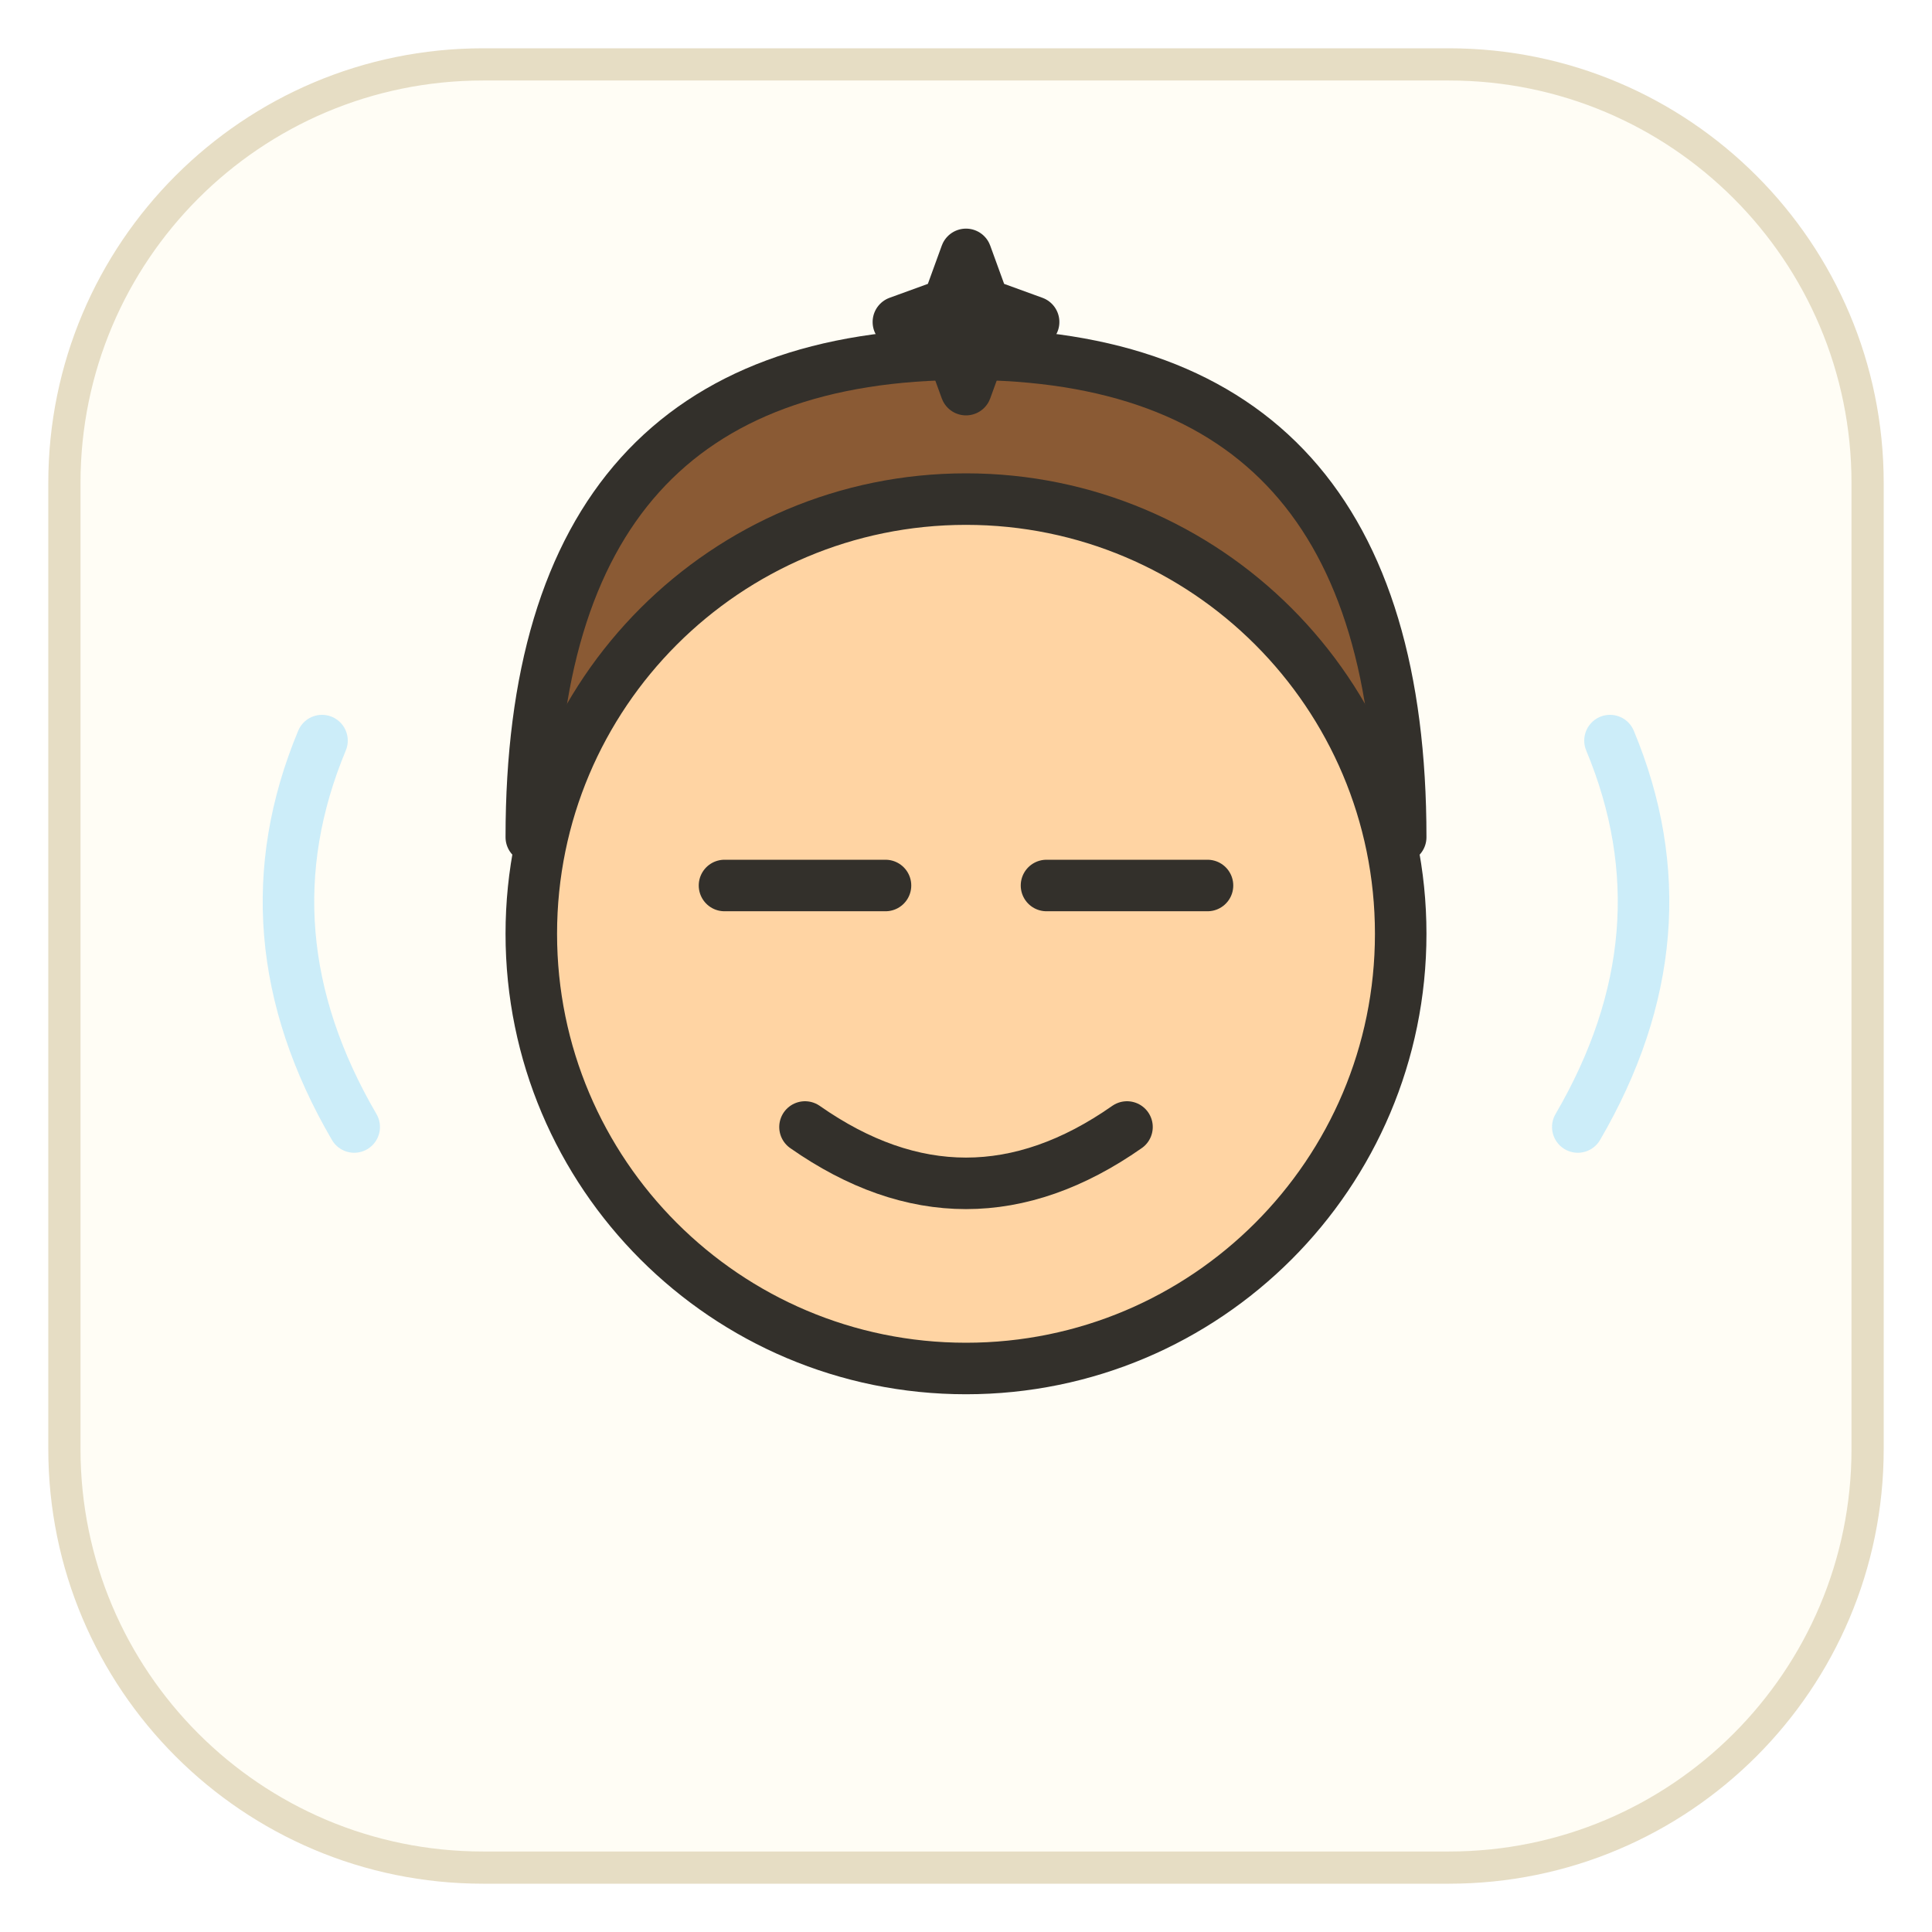
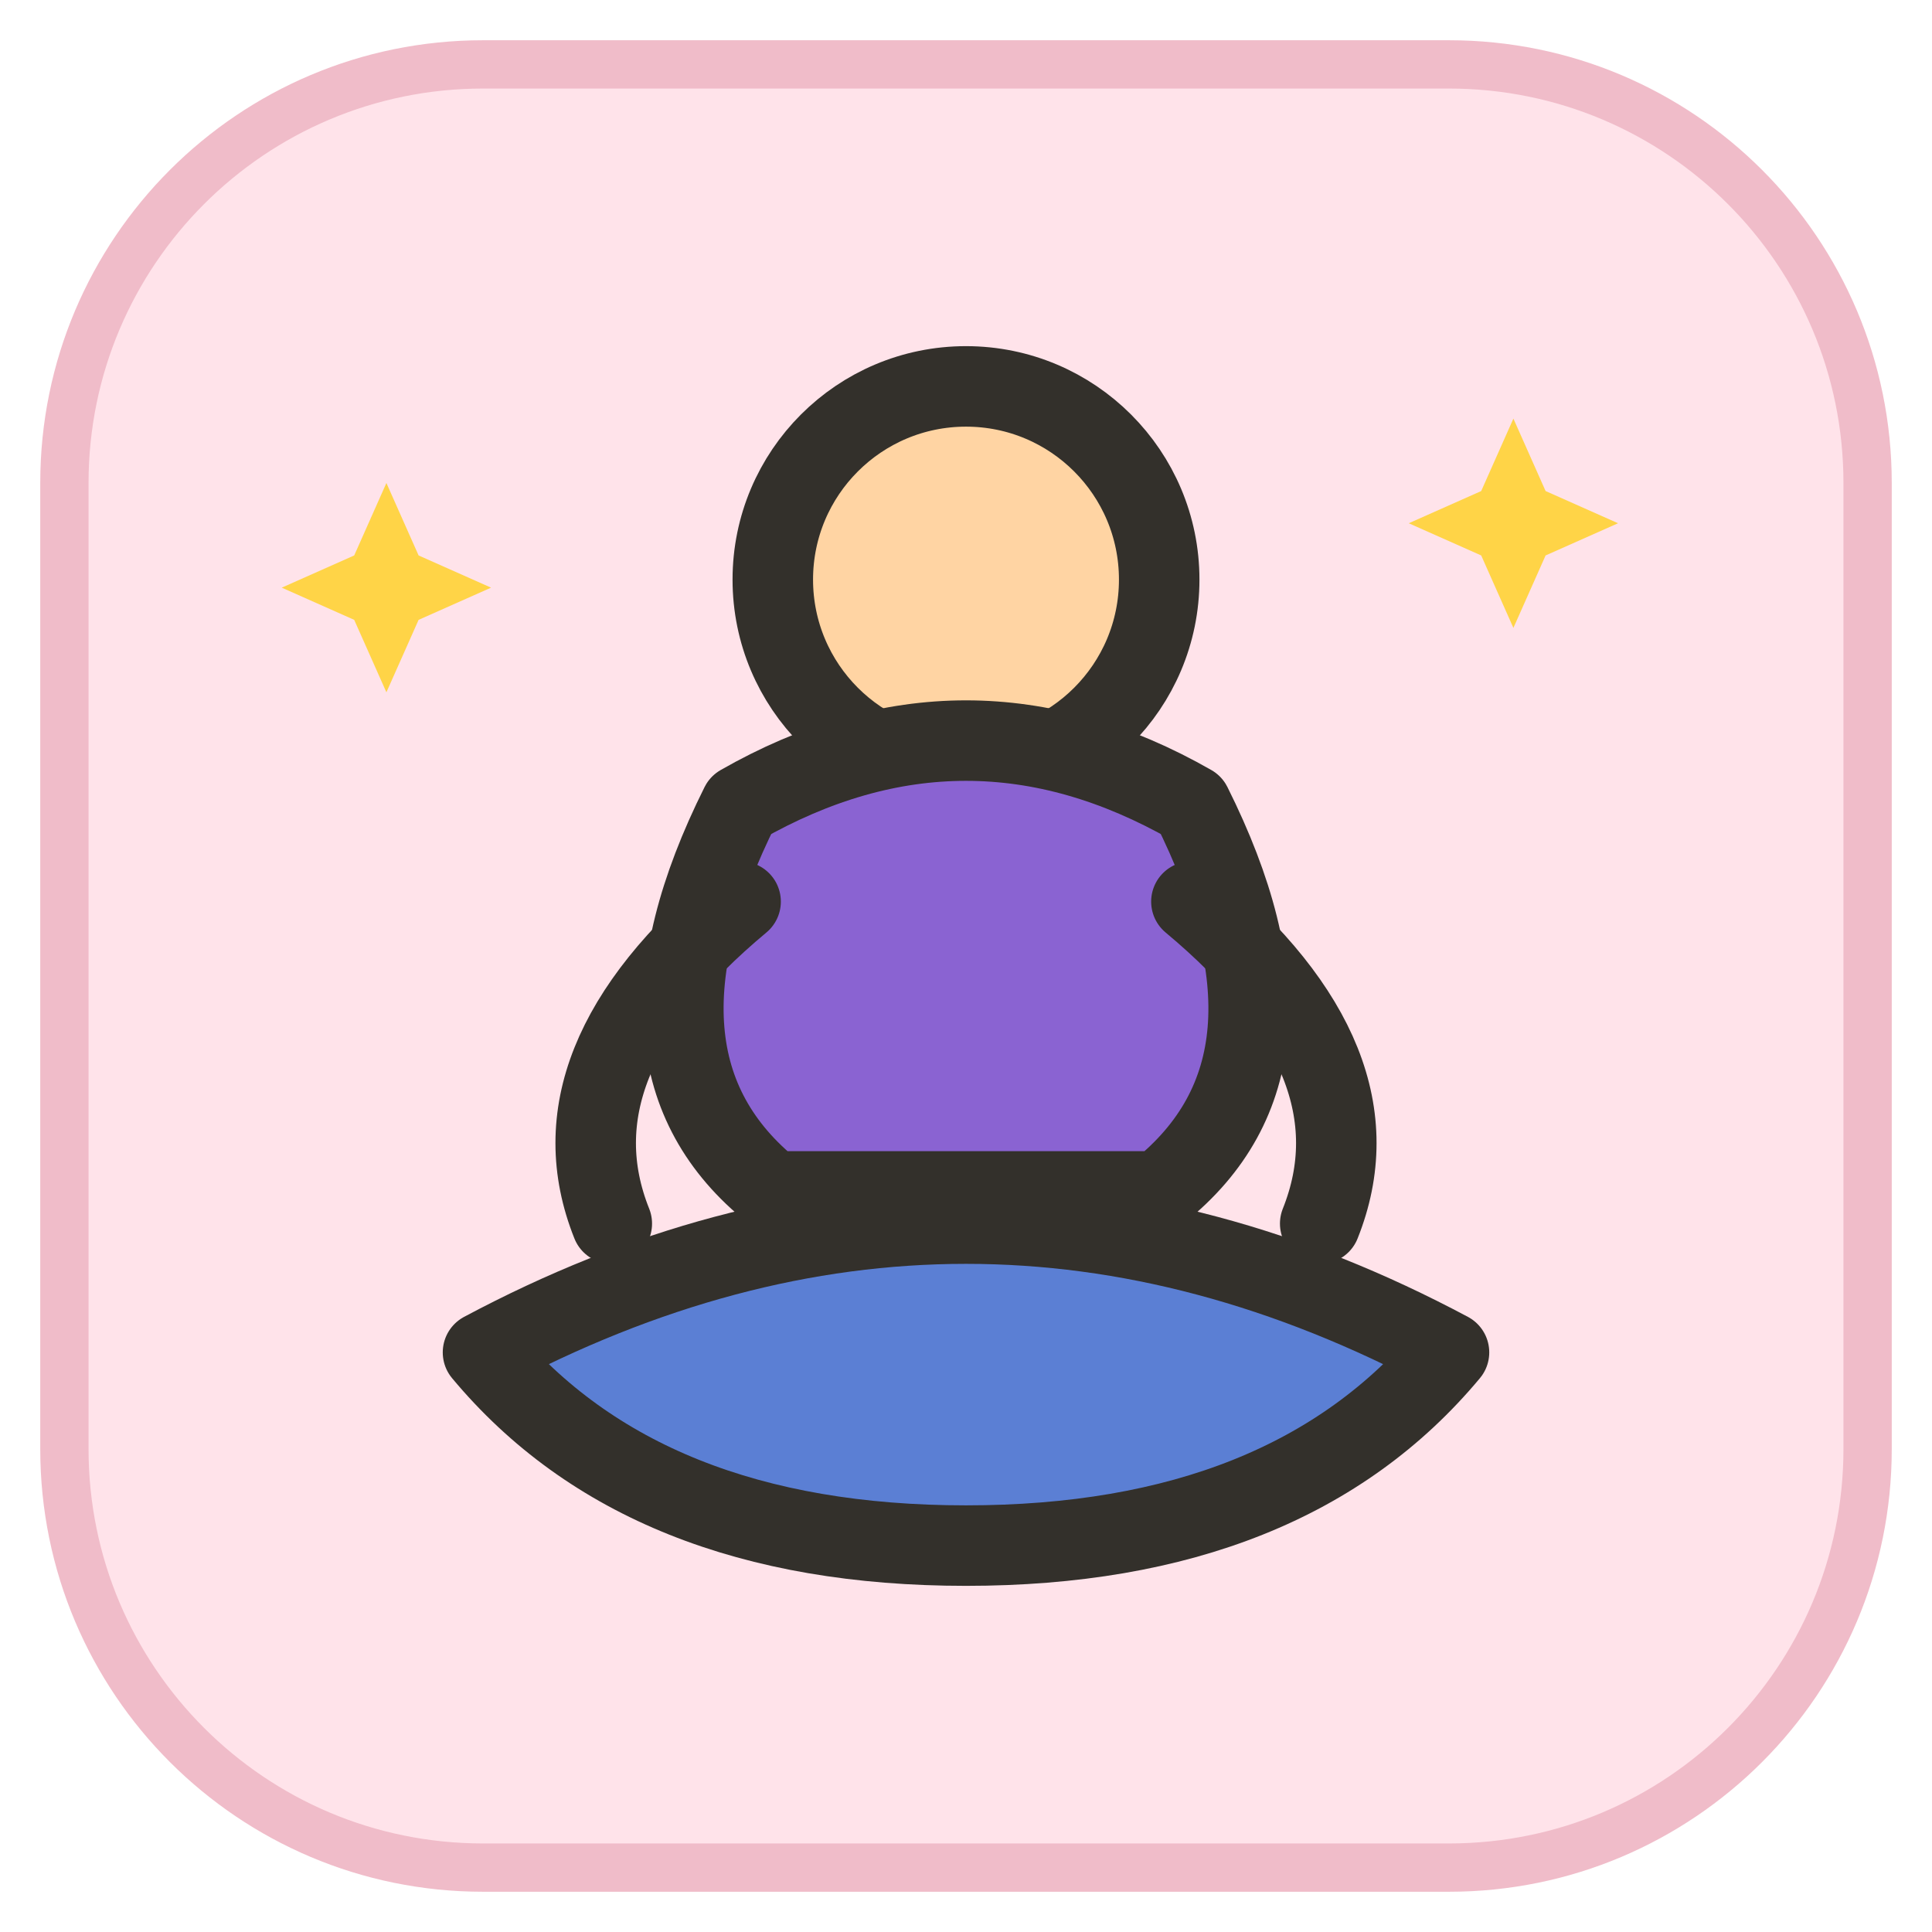
<svg xmlns="http://www.w3.org/2000/svg" viewBox="0 0 120 120" width="120" height="120">
-   <rect x="4" y="4" width="112" height="112" rx="26" fill="#fffdf5" stroke="#e6ddc4" stroke-width="2" />
-   <g fill="none" stroke="#33302b" stroke-width="3.2" stroke-linecap="round" stroke-linejoin="round">
-     <path d="M33 52 Q33 22 60 22 Q87 22 87 52 Q60 40 33 52 Z" fill="#8a5a34" />
-     <circle cx="60" cy="58" r="27" fill="#ffd4a3" />
-     <path d="M45 55 h10" />
-     <path d="M65 55 h10" />
-     <path d="M50 70 q10 7 20 0" />
-     <path d="M20 46 q-5 12 2 24" opacity="0.4" stroke="#7fd4ff" />
-     <path d="M100 46 q5 12 -2 24" opacity="0.4" stroke="#7fd4ff" />
-     <path d="M60 15.8 l1.12 3.08 3.08 1.12 -3.08 1.12 -1.12 3.08 -1.12 -3.08 -3.08 -1.12 3.08 -1.12 z" fill="#ffd447" />
+   <rect x="4" y="4" width="112" height="112" rx="26" fill="#ffe3ea" stroke="#f0bcc9" stroke-width="3" />
+   <g fill="none" stroke="#33302b" stroke-width="5" stroke-linecap="round" stroke-linejoin="round">
+     <circle cx="60" cy="36" r="12" fill="#ffd4a3" />
+     <path d="M46 50 q14 -8 28 0 q8 16 -2 24 h-24 q-10 -8 -2 -24 z" fill="#8a63d2" />
+     <path d="M46 56 q-12 10 -8 20" />
+     <path d="M74 56 q12 10 8 20" />
+     <path d="M30 84 q30 -16 60 0 q-10 12 -30 12 q-20 0 -30 -12 z" fill="#5b7fd4" />
+     <path d="M24 30 l2 4.5 4.5 2 -4.5 2 -2 4.5 -2 -4.5 -4.5 -2 4.5 -2 z" fill="#ffd447" stroke="none" />
+     <path d="M94 26 l2 4.5 4.5 2 -4.5 2 -2 4.5 -2 -4.5 -4.5 -2 4.5 -2 z" fill="#ffd447" stroke="none" />
  </g>
</svg>
